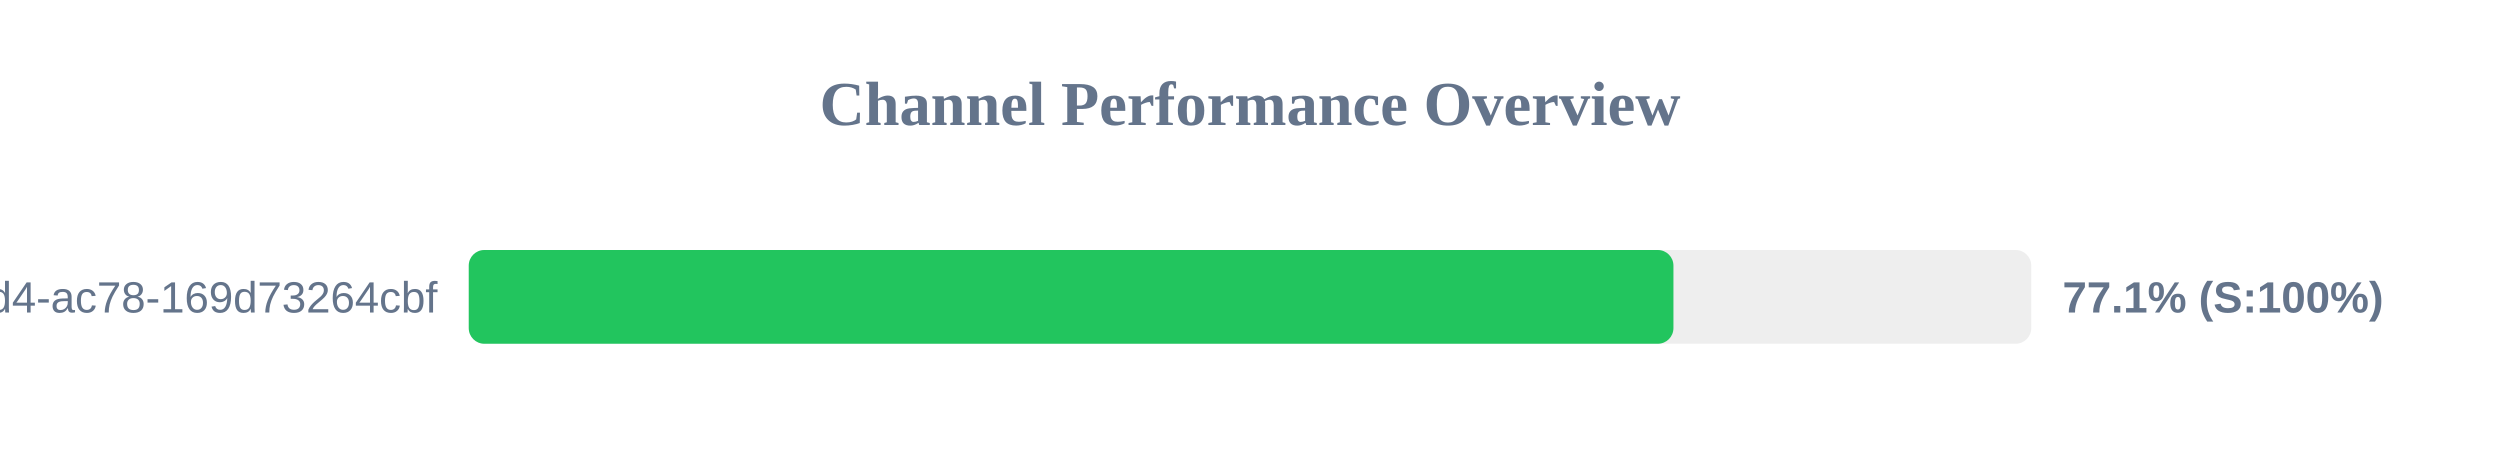
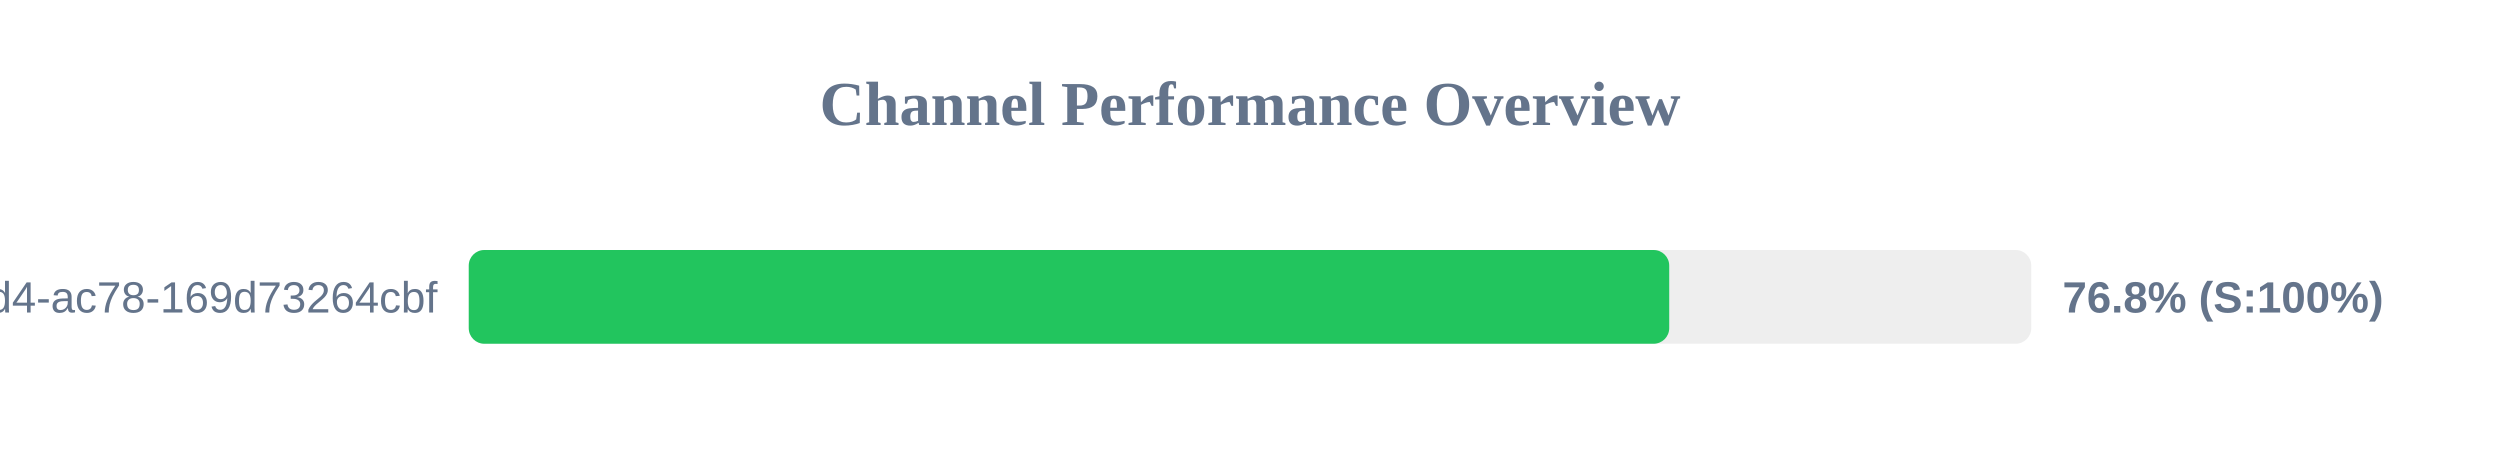
<svg xmlns="http://www.w3.org/2000/svg" width="800" height="150" version="1.1">
  <style>
        .row { font: 14px Arial; fill: #64748b; }
        .score { font: bold 14px Arial; fill: #64748b; }
    </style>
  <text x="400" y="40" text-anchor="middle" font-size="20px" font-weight="bold" fill="#64748b">Channel Performance Overview</text>
  <rect x="150" y="80" width="500" height="30" fill="#eee" rx="5" />
-   <rect x="150" y="80" width="385.5" height="30" fill="#22c55e" rx="5" />
+   <rect x="150" y="80" width="384.15" height="30" fill="#22c55e" rx="5" />
  <text x="140" y="100" text-anchor="end" class="row">?uuid=48c2c901-72e6-46d4-ac78-169d73264cbf</text>
-   <text x="660" y="100" text-anchor="start" class="score">77.1% (S:100%)</text>
+   <text x="660" y="100" text-anchor="start" class="score">76.8% (S:100%)</text>
</svg>
